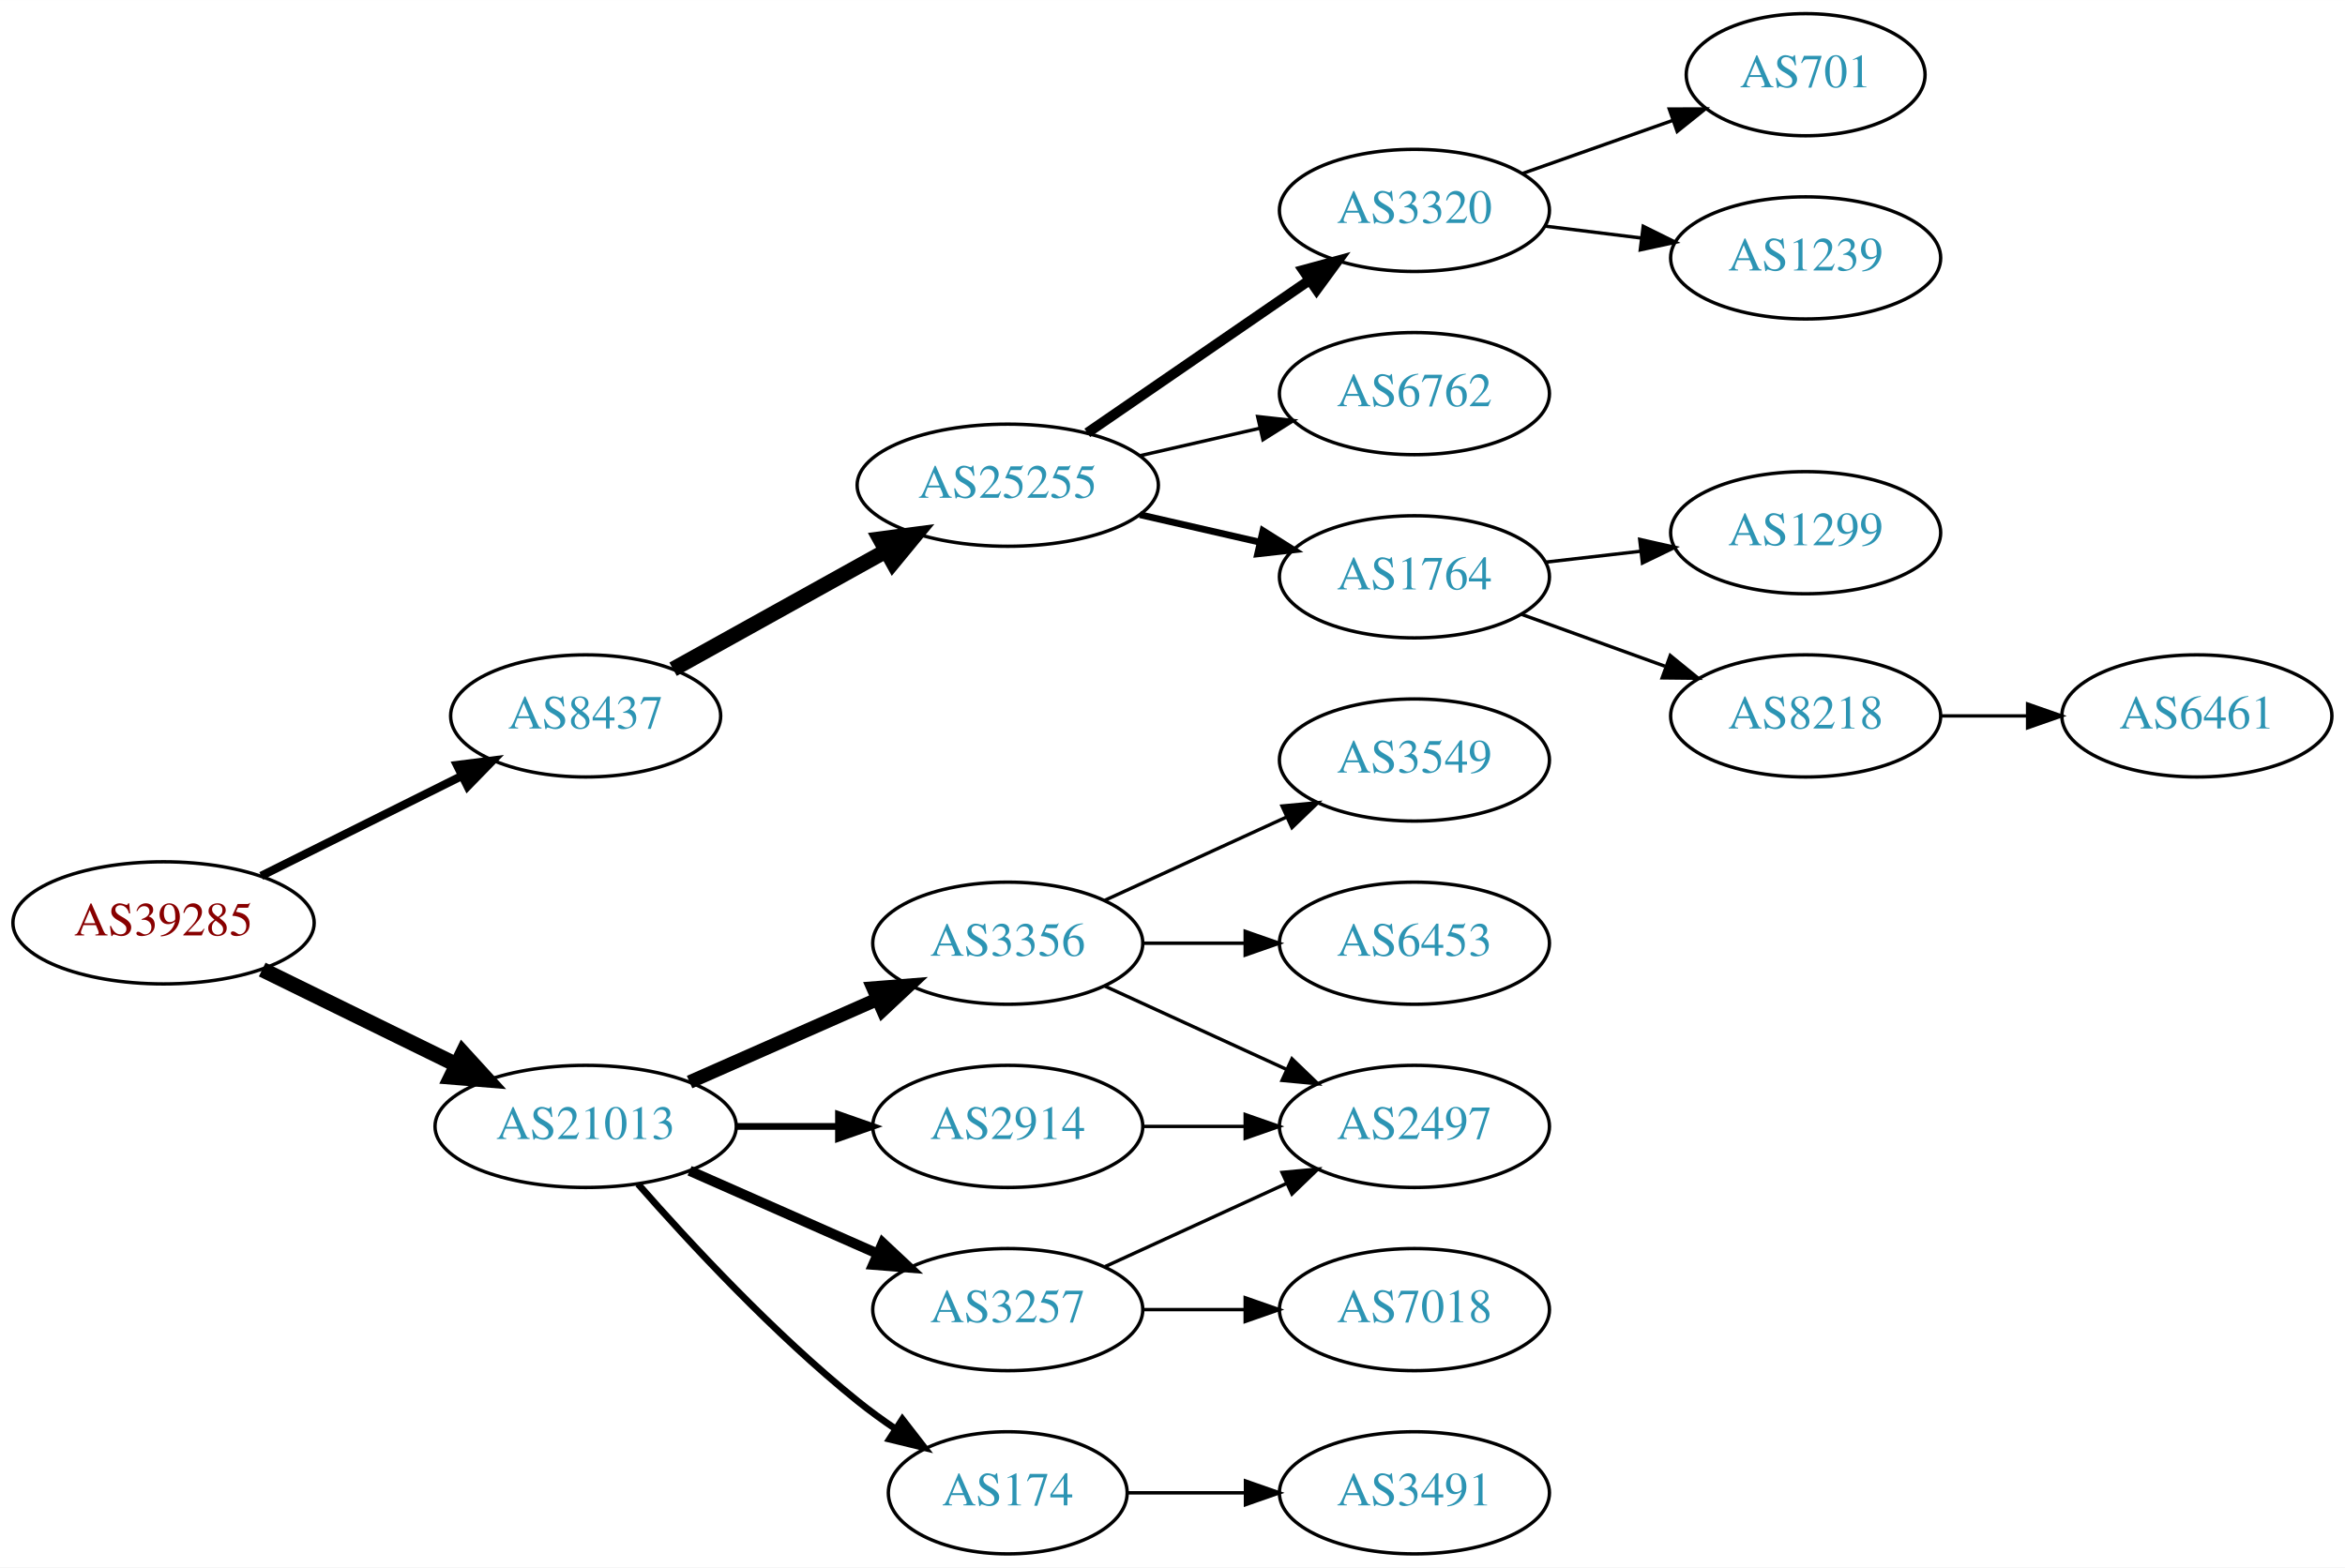
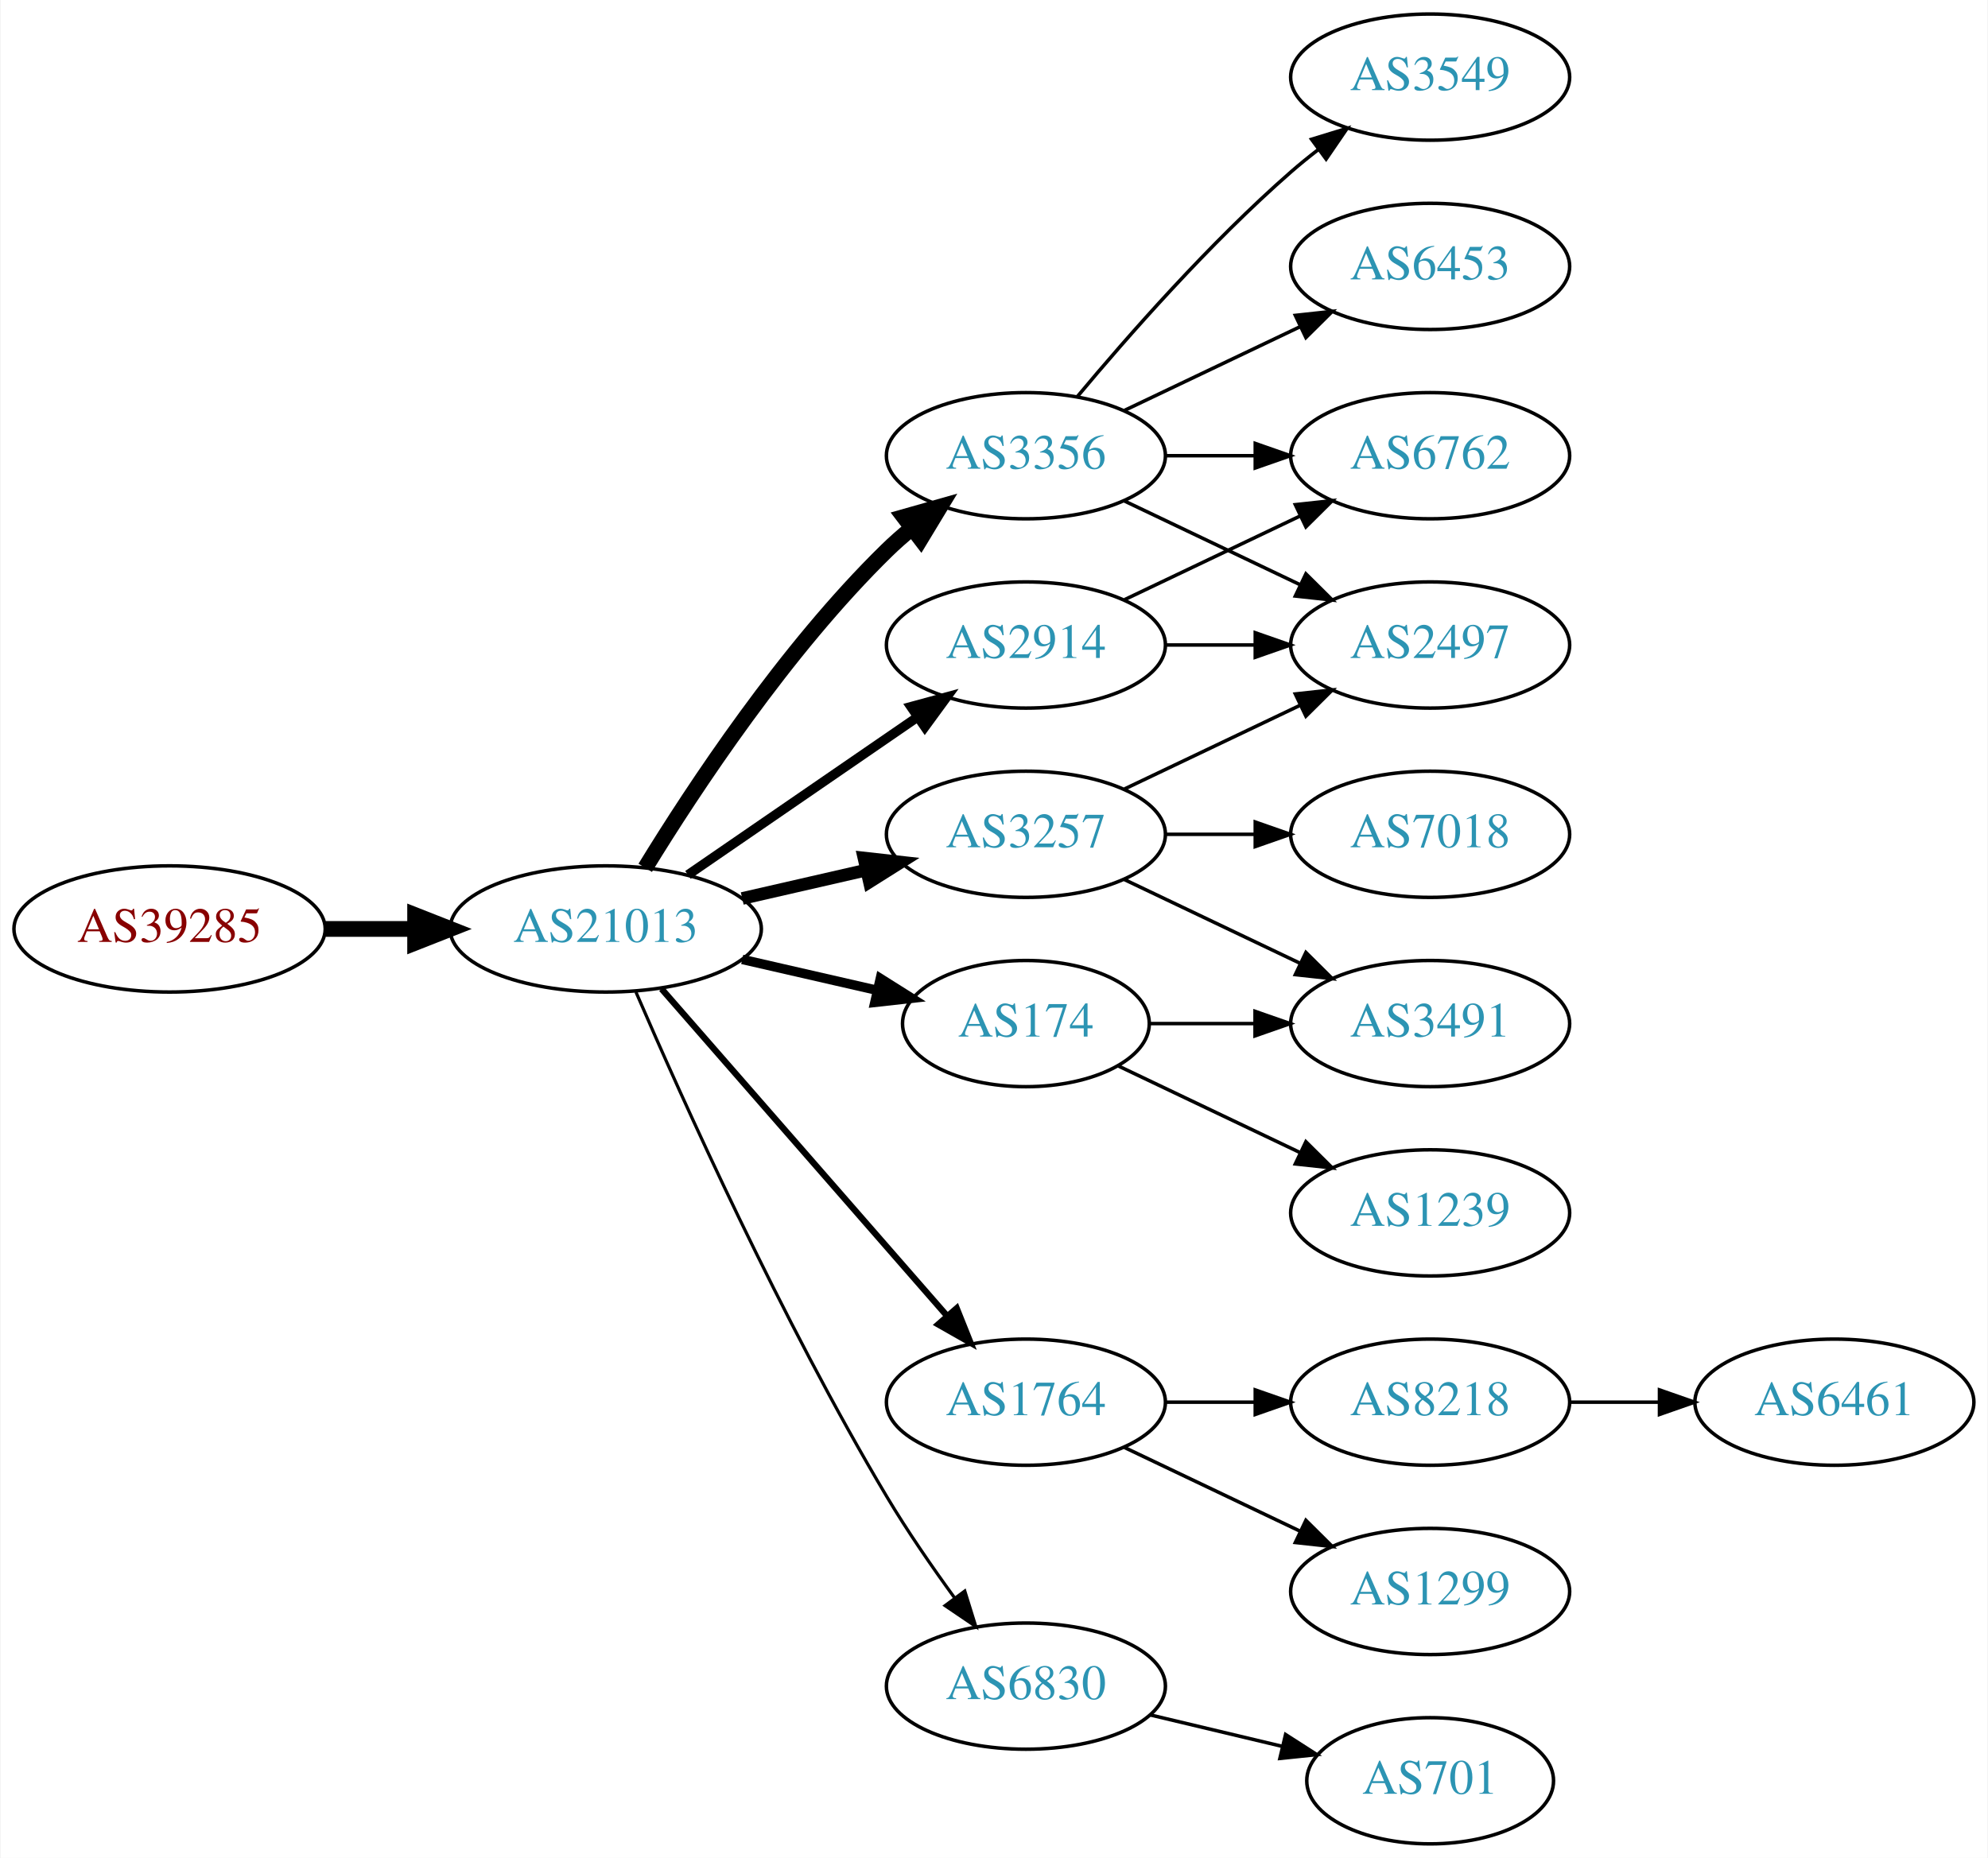
- <svg xmlns="http://www.w3.org/2000/svg" xmlns:xlink="http://www.w3.org/1999/xlink" width="691pt" height="462pt" viewBox="0.00 0.00 691.06 462.00">
-   <g id="graph0" class="graph" transform="scale(1 1) rotate(0) translate(4 458)">
-     <polygon fill="white" stroke="none" points="-4,4 -4,-458 687.055,-458 687.055,4 -4,4" />
+ <svg xmlns="http://www.w3.org/2000/svg" xmlns:xlink="http://www.w3.org/1999/xlink" width="567pt" height="530pt" viewBox="0.00 0.00 566.66 530.00">
+   <g id="graph0" class="graph" transform="scale(1 1) rotate(0) translate(4 526)">
+     <polygon fill="white" stroke="none" points="-4,4 -4,-526 562.663,-526 562.663,4 -4,4" />
    <g id="node1" class="node">
      <g id="a_node1">
        <a xlink:href="/asn/39285" xlink:title="AS39285 ~ Gartner KG [AT]">
-           <ellipse fill="#ffffff" stroke="black" cx="44.196" cy="-186" rx="44.393" ry="18" />
-           <text text-anchor="middle" x="44.196" y="-182.3" font-family="Times,serif" font-size="14.00" fill="#880000">AS39285</text>
+           <ellipse fill="#ffffff" stroke="black" cx="44.196" cy="-261" rx="44.393" ry="18" />
+           <text text-anchor="middle" x="44.196" y="-257.3" font-family="Times,serif" font-size="14.00" fill="#880000">AS39285</text>
        </a>
      </g>
    </g>
    <g id="node2" class="node">
      <g id="a_node2">
-         <a xlink:href="/asn/8437" xlink:title="AS8437 ~ Hutchison Drei Austria GmbH [AT]">
-           <ellipse fill="#ffffff" stroke="black" cx="168.588" cy="-247" rx="39.794" ry="18" />
-           <text text-anchor="middle" x="168.588" y="-243.3" font-family="Times,serif" font-size="14.00" fill="#2c94b3">AS8437</text>
+         <a xlink:href="/asn/21013" xlink:title="AS21013 ~ Wels, AT [AT]">
+           <ellipse fill="#ffffff" stroke="black" cx="168.588" cy="-261" rx="44.393" ry="18" />
+           <text text-anchor="middle" x="168.588" y="-257.3" font-family="Times,serif" font-size="14.00" fill="#2c94b3">AS21013</text>
        </a>
      </g>
    </g>
    <g id="edge1" class="edge">
-       <path fill="none" stroke="black" stroke-width="2.455" d="M72.969,-199.842C90.466,-208.562 113.222,-219.904 132.032,-229.279" />
-       <polygon fill="black" stroke="black" stroke-width="2.455" points="130.673,-232.512 141.184,-233.84 133.795,-226.247 130.673,-232.512" />
+       <path fill="none" stroke="black" stroke-width="4.5" d="M88.692,-261C96.898,-261 105.569,-261 114.041,-261" />
+       <polygon fill="black" stroke="black" stroke-width="4.5" points="114.233,-264.938 124.233,-261 114.233,-257.063 114.233,-264.938" />
    </g>
    <g id="node3" class="node">
      <g id="a_node3">
-         <a xlink:href="/asn/21013" xlink:title="AS21013 ~ Wels, AT [AT]">
-           <ellipse fill="#ffffff" stroke="black" cx="168.588" cy="-126" rx="44.393" ry="18" />
-           <text text-anchor="middle" x="168.588" y="-122.3" font-family="Times,serif" font-size="14.00" fill="#2c94b3">AS21013</text>
+         <a xlink:href="/asn/3356" xlink:title="AS3356 ~ Level 3 Parent, LLC [US]">
+           <ellipse fill="#ffffff" stroke="black" cx="288.431" cy="-396" rx="39.794" ry="18" />
+           <text text-anchor="middle" x="288.431" y="-392.3" font-family="Times,serif" font-size="14.00" fill="#2c94b3">AS3356</text>
        </a>
      </g>
    </g>
    <g id="edge2" class="edge">
-       <path fill="none" stroke="black" stroke-width="4.5" d="M73.275,-172.235C90.301,-163.888 112.221,-153.143 130.642,-144.112" />
-       <polygon fill="black" stroke="black" stroke-width="4.5" points="132.394,-147.639 139.64,-139.701 128.927,-140.567 132.394,-147.639" />
+       <path fill="none" stroke="black" stroke-width="4.5" d="M179.854,-278.44C193.662,-300.991 219.851,-340.722 248.784,-369 250.924,-371.092 253.242,-373.137 255.642,-375.106" />
+       <polygon fill="black" stroke="black" stroke-width="4.5" points="253.643,-378.533 263.983,-381.464 258.417,-372.27 253.643,-378.533" />
    </g>
    <g id="node4" class="node">
      <g id="a_node4">
-         <a xlink:href="/asn/25255" xlink:title="AS25255 ~ ==&gt; TELE2 AUSTRIA &lt;== [AT]">
-           <ellipse fill="#ffffff" stroke="black" cx="292.98" cy="-315" rx="44.393" ry="18" />
-           <text text-anchor="middle" x="292.98" y="-311.3" font-family="Times,serif" font-size="14.00" fill="#2c94b3">AS25255</text>
+         <a xlink:href="/asn/174" xlink:title="AS174 ~ Cogent Communications [US]">
+           <ellipse fill="#ffffff" stroke="black" cx="288.431" cy="-234" rx="35.194" ry="18" />
+           <text text-anchor="middle" x="288.431" y="-230.3" font-family="Times,serif" font-size="14.00" fill="#2c94b3">AS174</text>
        </a>
      </g>
    </g>
    <g id="edge3" class="edge">
-       <path fill="none" stroke="black" stroke-width="4.5" d="M194.356,-260.761C212.407,-270.79 237.106,-284.512 257.144,-295.645" />
-       <polygon fill="black" stroke="black" stroke-width="4.5" points="255.328,-299.141 265.982,-300.556 259.153,-292.257 255.328,-299.141" />
-     </g>
-     <g id="node13" class="node">
-       <g id="a_node13">
-         <a xlink:href="/asn/3356" xlink:title="AS3356 ~ Level 3 Parent, LLC [US]">
-           <ellipse fill="#ffffff" stroke="black" cx="292.98" cy="-180" rx="39.794" ry="18" />
-           <text text-anchor="middle" x="292.98" y="-176.3" font-family="Times,serif" font-size="14.00" fill="#2c94b3">AS3356</text>
-         </a>
-       </g>
-     </g>
-     <g id="edge12" class="edge">
-       <path fill="none" stroke="black" stroke-width="4" d="M199.216,-139.072C215.81,-146.393 236.67,-155.597 254.403,-163.421" />
-       <polygon fill="black" stroke="black" stroke-width="4" points="253.325,-166.77 263.887,-167.605 256.151,-160.366 253.325,-166.77" />
-     </g>
-     <g id="node14" class="node">
-       <g id="a_node14">
-         <a xlink:href="/asn/3257" xlink:title="AS3257 ~ GTT [DE]">
-           <ellipse fill="#ffffff" stroke="black" cx="292.98" cy="-72" rx="39.794" ry="18" />
-           <text text-anchor="middle" x="292.98" y="-68.3" font-family="Times,serif" font-size="14.00" fill="#2c94b3">AS3257</text>
-         </a>
-       </g>
-     </g>
-     <g id="edge13" class="edge">
-       <path fill="none" stroke="black" stroke-width="3" d="M199.216,-112.928C215.81,-105.607 236.67,-96.403 254.403,-88.579" />
-       <polygon fill="black" stroke="black" stroke-width="3" points="256.151,-91.634 263.887,-84.395 253.325,-85.23 256.151,-91.634" />
-     </g>
-     <g id="node15" class="node">
-       <g id="a_node15">
-         <a xlink:href="/asn/2914" xlink:title="AS2914 ~ NTT America, Inc. [US]">
-           <ellipse fill="#ffffff" stroke="black" cx="292.98" cy="-126" rx="39.794" ry="18" />
-           <text text-anchor="middle" x="292.98" y="-122.3" font-family="Times,serif" font-size="14.00" fill="#2c94b3">AS2914</text>
-         </a>
-       </g>
-     </g>
-     <g id="edge14" class="edge">
-       <path fill="none" stroke="black" stroke-width="2" d="M213.084,-126C222.773,-126 233.11,-126 243.002,-126" />
-       <polygon fill="black" stroke="black" stroke-width="2" points="243.105,-129.5 253.105,-126 243.105,-122.5 243.105,-129.5" />
-     </g>
-     <g id="node16" class="node">
-       <g id="a_node16">
-         <a xlink:href="/asn/174" xlink:title="AS174 ~ Cogent Communications [US]">
-           <ellipse fill="#ffffff" stroke="black" cx="292.98" cy="-18" rx="35.194" ry="18" />
-           <text text-anchor="middle" x="292.98" y="-14.3" font-family="Times,serif" font-size="14.00" fill="#2c94b3">AS174</text>
-         </a>
-       </g>
-     </g>
-     <g id="edge15" class="edge">
-       <path fill="none" stroke="black" stroke-width="2" d="M184.021,-109.017C199.152,-91.772 224.116,-64.852 248.784,-45 252.289,-42.179 256.107,-39.413 259.975,-36.791" />
-       <polygon fill="black" stroke="black" stroke-width="2" points="261.933,-39.694 268.421,-31.318 258.126,-33.819 261.933,-39.694" />
+       <path fill="none" stroke="black" stroke-width="2.7" d="M207.523,-252.308C219.84,-249.486 233.565,-246.342 246.116,-243.466" />
+       <polygon fill="black" stroke="black" stroke-width="2.7" points="246.914,-246.874 255.88,-241.229 245.351,-240.051 246.914,-246.874" />
    </g>
    <g id="node5" class="node">
      <g id="a_node5">
-         <a xlink:href="/asn/3320" xlink:title="AS3320 ~ DTAG [DE]">
-           <ellipse fill="#ffffff" stroke="black" cx="412.823" cy="-396" rx="39.794" ry="18" />
-           <text text-anchor="middle" x="412.823" y="-392.3" font-family="Times,serif" font-size="14.00" fill="#2c94b3">AS3320</text>
+         <a xlink:href="/asn/3257" xlink:title="AS3257 ~ GTT [DE]">
+           <ellipse fill="#ffffff" stroke="black" cx="288.431" cy="-288" rx="39.794" ry="18" />
+           <text text-anchor="middle" x="288.431" y="-284.3" font-family="Times,serif" font-size="14.00" fill="#2c94b3">AS3257</text>
        </a>
      </g>
    </g>
    <g id="edge4" class="edge">
-       <path fill="none" stroke="black" stroke-width="3" d="M316.423,-330.426C335.004,-343.198 361.565,-361.455 381.945,-375.463" />
-       <polygon fill="black" stroke="black" stroke-width="3" points="380.036,-378.398 390.259,-381.178 384.001,-372.629 380.036,-378.398" />
+       <path fill="none" stroke="black" stroke-width="3.6" d="M207.523,-269.692C218.764,-272.267 231.176,-275.111 242.799,-277.774" />
+       <polygon fill="black" stroke="black" stroke-width="3.6" points="242.232,-281.235 252.761,-280.057 243.795,-274.412 242.232,-281.235" />
    </g>
    <g id="node6" class="node">
      <g id="a_node6">
-         <a xlink:href="/asn/6762" xlink:title="AS6762 ~ TELECOM ITALIA SPARKLE S.p.A. [IT]">
-           <ellipse fill="#ffffff" stroke="black" cx="412.823" cy="-342" rx="39.794" ry="18" />
-           <text text-anchor="middle" x="412.823" y="-338.3" font-family="Times,serif" font-size="14.00" fill="#2c94b3">AS6762</text>
+         <a xlink:href="/asn/2914" xlink:title="AS2914 ~ NTT America, Inc. [US]">
+           <ellipse fill="#ffffff" stroke="black" cx="288.431" cy="-342" rx="39.794" ry="18" />
+           <text text-anchor="middle" x="288.431" y="-338.3" font-family="Times,serif" font-size="14.00" fill="#2c94b3">AS2914</text>
        </a>
      </g>
    </g>
    <g id="edge5" class="edge">
-       <path fill="none" stroke="black" d="M331.915,-323.692C343.156,-326.267 355.568,-329.111 367.192,-331.774" />
-       <polygon fill="black" stroke="black" points="366.624,-335.235 377.153,-334.057 368.188,-328.412 366.624,-335.235" />
+       <path fill="none" stroke="black" stroke-width="2.7" d="M192.031,-276.426C210.612,-289.198 237.173,-307.455 257.553,-321.463" />
+       <polygon fill="black" stroke="black" stroke-width="2.7" points="255.643,-324.398 265.867,-327.178 259.609,-318.629 255.643,-324.398" />
    </g>
    <g id="node7" class="node">
      <g id="a_node7">
        <a xlink:href="/asn/1764" xlink:title="AS1764 ~ NEXTLAYER-AS [AT]">
-           <ellipse fill="#ffffff" stroke="black" cx="412.823" cy="-288" rx="39.794" ry="18" />
-           <text text-anchor="middle" x="412.823" y="-284.3" font-family="Times,serif" font-size="14.00" fill="#2c94b3">AS1764</text>
+           <ellipse fill="#ffffff" stroke="black" cx="288.431" cy="-126" rx="39.794" ry="18" />
+           <text text-anchor="middle" x="288.431" y="-122.3" font-family="Times,serif" font-size="14.00" fill="#2c94b3">AS1764</text>
        </a>
      </g>
    </g>
    <g id="edge6" class="edge">
-       <path fill="none" stroke="black" stroke-width="2" d="M331.915,-306.308C343.156,-303.733 355.568,-300.889 367.192,-298.226" />
-       <polygon fill="black" stroke="black" stroke-width="2" points="368.188,-301.588 377.153,-295.943 366.624,-294.765 368.188,-301.588" />
+       <path fill="none" stroke="black" stroke-width="1.8" d="M184.513,-243.902C205.056,-220.369 242.175,-177.845 265.771,-150.813" />
+       <polygon fill="black" stroke="black" stroke-width="1.8" points="268.688,-152.794 272.627,-142.959 263.414,-148.191 268.688,-152.794" />
    </g>
    <g id="node8" class="node">
      <g id="a_node8">
-         <a xlink:href="/asn/701" xlink:title="AS701 ~ UUNET [US]">
-           <ellipse fill="#ffffff" stroke="black" cx="528.116" cy="-436" rx="35.194" ry="18" />
-           <text text-anchor="middle" x="528.116" y="-432.3" font-family="Times,serif" font-size="14.00" fill="#2c94b3">AS701</text>
+         <a xlink:href="/asn/6830" xlink:title="AS6830 ~ LGI-UPC [AT]">
+           <ellipse fill="#ffffff" stroke="black" cx="288.431" cy="-45" rx="39.794" ry="18" />
+           <text text-anchor="middle" x="288.431" y="-41.3" font-family="Times,serif" font-size="14.00" fill="#2c94b3">AS6830</text>
        </a>
      </g>
    </g>
    <g id="edge7" class="edge">
-       <path fill="none" stroke="black" d="M444.781,-406.93C458.408,-411.742 474.552,-417.441 488.918,-422.514" />
-       <polygon fill="black" stroke="black" points="487.933,-425.877 498.527,-425.906 490.263,-419.277 487.933,-425.877" />
+       <path fill="none" stroke="black" stroke-width="0.9" d="M177.21,-242.994C190.357,-212.542 218.79,-149.274 248.784,-99 254.603,-89.247 261.667,-79.003 268.156,-70.091" />
+       <polygon fill="black" stroke="black" stroke-width="0.9" points="270.999,-72.132 274.141,-62.014 265.375,-67.964 270.999,-72.132" />
    </g>
    <g id="node9" class="node">
      <g id="a_node9">
-         <a xlink:href="/asn/1239" xlink:title="AS1239 ~ Sprint [US]">
-           <ellipse fill="#ffffff" stroke="black" cx="528.116" cy="-382" rx="39.794" ry="18" />
-           <text text-anchor="middle" x="528.116" y="-378.3" font-family="Times,serif" font-size="14.00" fill="#2c94b3">AS1239</text>
+         <a xlink:href="/asn/3549" xlink:title="AS3549 ~ Level 3 Parent, LLC [US]">
+           <ellipse fill="#ffffff" stroke="black" cx="403.724" cy="-504" rx="39.794" ry="18" />
+           <text text-anchor="middle" x="403.724" y="-500.3" font-family="Times,serif" font-size="14.00" fill="#2c94b3">AS3549</text>
        </a>
      </g>
    </g>
    <g id="edge8" class="edge">
-       <path fill="none" stroke="black" d="M451.233,-391.377C460.321,-390.254 470.158,-389.038 479.643,-387.866" />
-       <polygon fill="black" stroke="black" points="480.25,-391.318 489.745,-386.618 479.391,-384.371 480.25,-391.318" />
+       <path fill="none" stroke="black" d="M303.061,-412.817C317.343,-429.929 340.89,-456.745 364.077,-477 366.543,-479.154 369.182,-481.294 371.879,-483.372" />
+       <polygon fill="black" stroke="black" points="369.904,-486.264 380.033,-489.37 374.052,-480.625 369.904,-486.264" />
    </g>
    <g id="node10" class="node">
      <g id="a_node10">
-         <a xlink:href="/asn/1299" xlink:title="AS1299 ~ Telia Carrier [EU]">
-           <ellipse fill="#ffffff" stroke="black" cx="528.116" cy="-301" rx="39.794" ry="18" />
-           <text text-anchor="middle" x="528.116" y="-297.3" font-family="Times,serif" font-size="14.00" fill="#2c94b3">AS1299</text>
+         <a xlink:href="/asn/6453" xlink:title="AS6453 ~ TATA COMMUNICATIONS (AMERICA) INC [US]">
+           <ellipse fill="#ffffff" stroke="black" cx="403.724" cy="-450" rx="39.794" ry="18" />
+           <text text-anchor="middle" x="403.724" y="-446.3" font-family="Times,serif" font-size="14.00" fill="#2c94b3">AS6453</text>
        </a>
      </g>
    </g>
    <g id="edge9" class="edge">
-       <path fill="none" stroke="black" d="M451.548,-292.329C460.529,-293.359 470.228,-294.472 479.586,-295.546" />
-       <polygon fill="black" stroke="black" points="479.222,-299.027 489.556,-296.69 480.02,-292.073 479.222,-299.027" />
+       <path fill="none" stroke="black" d="M316.567,-408.934C331.561,-416.081 350.382,-425.052 366.605,-432.785" />
+       <polygon fill="black" stroke="black" points="365.276,-436.028 375.809,-437.171 368.288,-429.709 365.276,-436.028" />
    </g>
    <g id="node11" class="node">
      <g id="a_node11">
-         <a xlink:href="/asn/8218" xlink:title="AS8218 ~ legacy Neotelecoms [FR]">
-           <ellipse fill="#ffffff" stroke="black" cx="528.116" cy="-247" rx="39.794" ry="18" />
-           <text text-anchor="middle" x="528.116" y="-243.3" font-family="Times,serif" font-size="14.00" fill="#2c94b3">AS8218</text>
+         <a xlink:href="/asn/6762" xlink:title="AS6762 ~ TELECOM ITALIA SPARKLE S.p.A. [IT]">
+           <ellipse fill="#ffffff" stroke="black" cx="403.724" cy="-396" rx="39.794" ry="18" />
+           <text text-anchor="middle" x="403.724" y="-392.3" font-family="Times,serif" font-size="14.00" fill="#2c94b3">AS6762</text>
        </a>
      </g>
    </g>
    <g id="edge10" class="edge">
-       <path fill="none" stroke="black" d="M444.482,-276.905C457.454,-272.21 472.747,-266.676 486.628,-261.652" />
-       <polygon fill="black" stroke="black" points="488.221,-264.798 496.433,-258.104 485.838,-258.216 488.221,-264.798" />
+       <path fill="none" stroke="black" d="M328.103,-396C336.306,-396 345.07,-396 353.602,-396" />
+       <polygon fill="black" stroke="black" points="353.841,-399.5 363.841,-396 353.841,-392.5 353.841,-399.5" />
    </g>
    <g id="node12" class="node">
      <g id="a_node12">
-         <a xlink:href="/asn/6461" xlink:title="AS6461 ~ Zayo Bandwidth [US]">
-           <ellipse fill="#ffffff" stroke="black" cx="643.409" cy="-247" rx="39.794" ry="18" />
-           <text text-anchor="middle" x="643.409" y="-243.3" font-family="Times,serif" font-size="14.00" fill="#2c94b3">AS6461</text>
+         <a xlink:href="/asn/2497" xlink:title="AS2497 ~ Internet Initiative Japan Inc. [JP]">
+           <ellipse fill="#ffffff" stroke="black" cx="403.724" cy="-342" rx="39.794" ry="18" />
+           <text text-anchor="middle" x="403.724" y="-338.3" font-family="Times,serif" font-size="14.00" fill="#2c94b3">AS2497</text>
        </a>
      </g>
    </g>
    <g id="edge11" class="edge">
-       <path fill="none" stroke="black" d="M567.788,-247C575.991,-247 584.755,-247 593.287,-247" />
-       <polygon fill="black" stroke="black" points="593.526,-250.5 603.526,-247 593.526,-243.5 593.526,-250.5" />
+       <path fill="none" stroke="black" d="M316.567,-383.066C331.561,-375.919 350.382,-366.948 366.605,-359.215" />
+       <polygon fill="black" stroke="black" points="368.288,-362.291 375.809,-354.829 365.276,-355.972 368.288,-362.291" />
+     </g>
+     <g id="node13" class="node">
+       <g id="a_node13">
+         <a xlink:href="/asn/3491" xlink:title="AS3491 ~ PCCW Global, Inc. [US]">
+           <ellipse fill="#ffffff" stroke="black" cx="403.724" cy="-234" rx="39.794" ry="18" />
+           <text text-anchor="middle" x="403.724" y="-230.3" font-family="Times,serif" font-size="14.00" fill="#2c94b3">AS3491</text>
+         </a>
+       </g>
+     </g>
+     <g id="edge12" class="edge">
+       <path fill="none" stroke="black" d="M323.73,-234C333.107,-234 343.457,-234 353.492,-234" />
+       <polygon fill="black" stroke="black" points="353.781,-237.5 363.781,-234 353.781,-230.5 353.781,-237.5" />
+     </g>
+     <g id="node14" class="node">
+       <g id="a_node14">
+         <a xlink:href="/asn/1239" xlink:title="AS1239 ~ Sprint [US]">
+           <ellipse fill="#ffffff" stroke="black" cx="403.724" cy="-180" rx="39.794" ry="18" />
+           <text text-anchor="middle" x="403.724" y="-176.3" font-family="Times,serif" font-size="14.00" fill="#2c94b3">AS1239</text>
+         </a>
+       </g>
+     </g>
+     <g id="edge13" class="edge">
+       <path fill="none" stroke="black" d="M314.856,-221.881C330.159,-214.587 349.882,-205.186 366.764,-197.14" />
+       <polygon fill="black" stroke="black" points="368.283,-200.293 375.804,-192.831 365.271,-193.974 368.283,-200.293" />
+     </g>
+     <g id="edge16" class="edge">
+       <path fill="none" stroke="black" d="M316.567,-300.934C331.561,-308.081 350.382,-317.052 366.605,-324.785" />
+       <polygon fill="black" stroke="black" points="365.276,-328.028 375.809,-329.171 368.288,-321.709 365.276,-328.028" />
+     </g>
+     <g id="edge15" class="edge">
+       <path fill="none" stroke="black" d="M316.567,-275.066C331.561,-267.919 350.382,-258.948 366.605,-251.215" />
+       <polygon fill="black" stroke="black" points="368.288,-254.291 375.809,-246.829 365.276,-247.972 368.288,-254.291" />
+     </g>
+     <g id="node15" class="node">
+       <g id="a_node15">
+         <a xlink:href="/asn/7018" xlink:title="AS7018 ~ AT&amp;T Services, Inc. [US]">
+           <ellipse fill="#ffffff" stroke="black" cx="403.724" cy="-288" rx="39.794" ry="18" />
+           <text text-anchor="middle" x="403.724" y="-284.3" font-family="Times,serif" font-size="14.00" fill="#2c94b3">AS7018</text>
+         </a>
+       </g>
+     </g>
+     <g id="edge14" class="edge">
+       <path fill="none" stroke="black" d="M328.103,-288C336.306,-288 345.07,-288 353.602,-288" />
+       <polygon fill="black" stroke="black" points="353.841,-291.5 363.841,-288 353.841,-284.5 353.841,-291.5" />
+     </g>
+     <g id="edge17" class="edge">
+       <path fill="none" stroke="black" d="M316.567,-354.934C331.561,-362.081 350.382,-371.052 366.605,-378.785" />
+       <polygon fill="black" stroke="black" points="365.276,-382.028 375.809,-383.171 368.288,-375.709 365.276,-382.028" />
+     </g>
+     <g id="edge18" class="edge">
+       <path fill="none" stroke="black" d="M328.103,-342C336.306,-342 345.07,-342 353.602,-342" />
+       <polygon fill="black" stroke="black" points="353.841,-345.5 363.841,-342 353.841,-338.5 353.841,-345.5" />
+     </g>
+     <g id="node16" class="node">
+       <g id="a_node16">
+         <a xlink:href="/asn/8218" xlink:title="AS8218 ~ legacy Neotelecoms [FR]">
+           <ellipse fill="#ffffff" stroke="black" cx="403.724" cy="-126" rx="39.794" ry="18" />
+           <text text-anchor="middle" x="403.724" y="-122.3" font-family="Times,serif" font-size="14.00" fill="#2c94b3">AS8218</text>
+         </a>
+       </g>
+     </g>
+     <g id="edge19" class="edge">
+       <path fill="none" stroke="black" d="M328.103,-126C336.306,-126 345.07,-126 353.602,-126" />
+       <polygon fill="black" stroke="black" points="353.841,-129.5 363.841,-126 353.841,-122.5 353.841,-129.5" />
    </g>
    <g id="node17" class="node">
      <g id="a_node17">
-         <a xlink:href="/asn/3549" xlink:title="AS3549 ~ Level 3 Parent, LLC [US]">
-           <ellipse fill="#ffffff" stroke="black" cx="412.823" cy="-234" rx="39.794" ry="18" />
-           <text text-anchor="middle" x="412.823" y="-230.3" font-family="Times,serif" font-size="14.00" fill="#2c94b3">AS3549</text>
-         </a>
-       </g>
-     </g>
-     <g id="edge16" class="edge">
-       <path fill="none" stroke="black" d="M321.609,-192.661C337.566,-199.973 357.837,-209.261 375.119,-217.181" />
-       <polygon fill="black" stroke="black" points="373.818,-220.435 384.367,-221.419 376.734,-214.071 373.818,-220.435" />
+         <a xlink:href="/asn/1299" xlink:title="AS1299 ~ Telia Carrier [EU]">
+           <ellipse fill="#ffffff" stroke="black" cx="403.724" cy="-72" rx="39.794" ry="18" />
+           <text text-anchor="middle" x="403.724" y="-68.3" font-family="Times,serif" font-size="14.00" fill="#2c94b3">AS1299</text>
+         </a>
+       </g>
+     </g>
+     <g id="edge20" class="edge">
+       <path fill="none" stroke="black" d="M316.567,-113.066C331.561,-105.919 350.382,-96.948 366.605,-89.215" />
+       <polygon fill="black" stroke="black" points="368.288,-92.291 375.809,-84.829 365.276,-85.972 368.288,-92.291" />
+     </g>
+     <g id="node19" class="node">
+       <g id="a_node19">
+         <a xlink:href="/asn/701" xlink:title="AS701 ~ UUNET [US]">
+           <ellipse fill="#ffffff" stroke="black" cx="403.724" cy="-18" rx="35.194" ry="18" />
+           <text text-anchor="middle" x="403.724" y="-14.3" font-family="Times,serif" font-size="14.00" fill="#2c94b3">AS701</text>
+         </a>
+       </g>
+     </g>
+     <g id="edge22" class="edge">
+       <path fill="none" stroke="black" d="M324.038,-36.752C335.833,-33.941 349.137,-30.771 361.405,-27.847" />
+       <polygon fill="black" stroke="black" points="362.494,-31.186 371.41,-25.463 360.871,-24.377 362.494,-31.186" />
    </g>
    <g id="node18" class="node">
      <g id="a_node18">
-         <a xlink:href="/asn/6453" xlink:title="AS6453 ~ TATA COMMUNICATIONS (AMERICA) INC [US]">
-           <ellipse fill="#ffffff" stroke="black" cx="412.823" cy="-180" rx="39.794" ry="18" />
-           <text text-anchor="middle" x="412.823" y="-176.3" font-family="Times,serif" font-size="14.00" fill="#2c94b3">AS6453</text>
-         </a>
-       </g>
-     </g>
-     <g id="edge17" class="edge">
-       <path fill="none" stroke="black" d="M332.893,-180C342.446,-180 352.796,-180 362.759,-180" />
-       <polygon fill="black" stroke="black" points="362.951,-183.5 372.951,-180 362.951,-176.5 362.951,-183.5" />
-     </g>
-     <g id="node19" class="node">
-       <g id="a_node19">
-         <a xlink:href="/asn/2497" xlink:title="AS2497 ~ Internet Initiative Japan Inc. [JP]">
-           <ellipse fill="#ffffff" stroke="black" cx="412.823" cy="-126" rx="39.794" ry="18" />
-           <text text-anchor="middle" x="412.823" y="-122.3" font-family="Times,serif" font-size="14.00" fill="#2c94b3">AS2497</text>
-         </a>
-       </g>
-     </g>
-     <g id="edge18" class="edge">
-       <path fill="none" stroke="black" d="M321.609,-167.339C337.566,-160.027 357.837,-150.739 375.119,-142.819" />
-       <polygon fill="black" stroke="black" points="376.734,-145.929 384.367,-138.581 373.818,-139.565 376.734,-145.929" />
-     </g>
-     <g id="edge19" class="edge">
-       <path fill="none" stroke="black" d="M321.609,-84.661C337.566,-91.973 357.837,-101.261 375.119,-109.181" />
-       <polygon fill="black" stroke="black" points="373.818,-112.435 384.367,-113.419 376.734,-106.071 373.818,-112.435" />
-     </g>
-     <g id="node20" class="node">
-       <g id="a_node20">
-         <a xlink:href="/asn/7018" xlink:title="AS7018 ~ AT&amp;T Services, Inc. [US]">
-           <ellipse fill="#ffffff" stroke="black" cx="412.823" cy="-72" rx="39.794" ry="18" />
-           <text text-anchor="middle" x="412.823" y="-68.3" font-family="Times,serif" font-size="14.00" fill="#2c94b3">AS7018</text>
-         </a>
-       </g>
-     </g>
-     <g id="edge20" class="edge">
-       <path fill="none" stroke="black" d="M332.893,-72C342.446,-72 352.796,-72 362.759,-72" />
-       <polygon fill="black" stroke="black" points="362.951,-75.5 372.951,-72 362.951,-68.5 362.951,-75.5" />
+         <a xlink:href="/asn/6461" xlink:title="AS6461 ~ Zayo Bandwidth [US]">
+           <ellipse fill="#ffffff" stroke="black" cx="519.017" cy="-126" rx="39.794" ry="18" />
+           <text text-anchor="middle" x="519.017" y="-122.3" font-family="Times,serif" font-size="14.00" fill="#2c94b3">AS6461</text>
+         </a>
+       </g>
    </g>
    <g id="edge21" class="edge">
-       <path fill="none" stroke="black" d="M332.893,-126C342.446,-126 352.796,-126 362.759,-126" />
-       <polygon fill="black" stroke="black" points="362.951,-129.5 372.951,-126 362.951,-122.5 362.951,-129.5" />
-     </g>
-     <g id="node21" class="node">
-       <g id="a_node21">
-         <a xlink:href="/asn/3491" xlink:title="AS3491 ~ PCCW Global, Inc. [US]">
-           <ellipse fill="#ffffff" stroke="black" cx="412.823" cy="-18" rx="39.794" ry="18" />
-           <text text-anchor="middle" x="412.823" y="-14.3" font-family="Times,serif" font-size="14.00" fill="#2c94b3">AS3491</text>
-         </a>
-       </g>
-     </g>
-     <g id="edge22" class="edge">
-       <path fill="none" stroke="black" d="M328.382,-18C339.206,-18 351.374,-18 363.001,-18" />
-       <polygon fill="black" stroke="black" points="363.032,-21.5 373.032,-18 363.032,-14.5 363.032,-21.5" />
+       <path fill="none" stroke="black" d="M443.396,-126C451.599,-126 460.363,-126 468.895,-126" />
+       <polygon fill="black" stroke="black" points="469.134,-129.5 479.134,-126 469.134,-122.5 469.134,-129.5" />
    </g>
  </g>
</svg>
